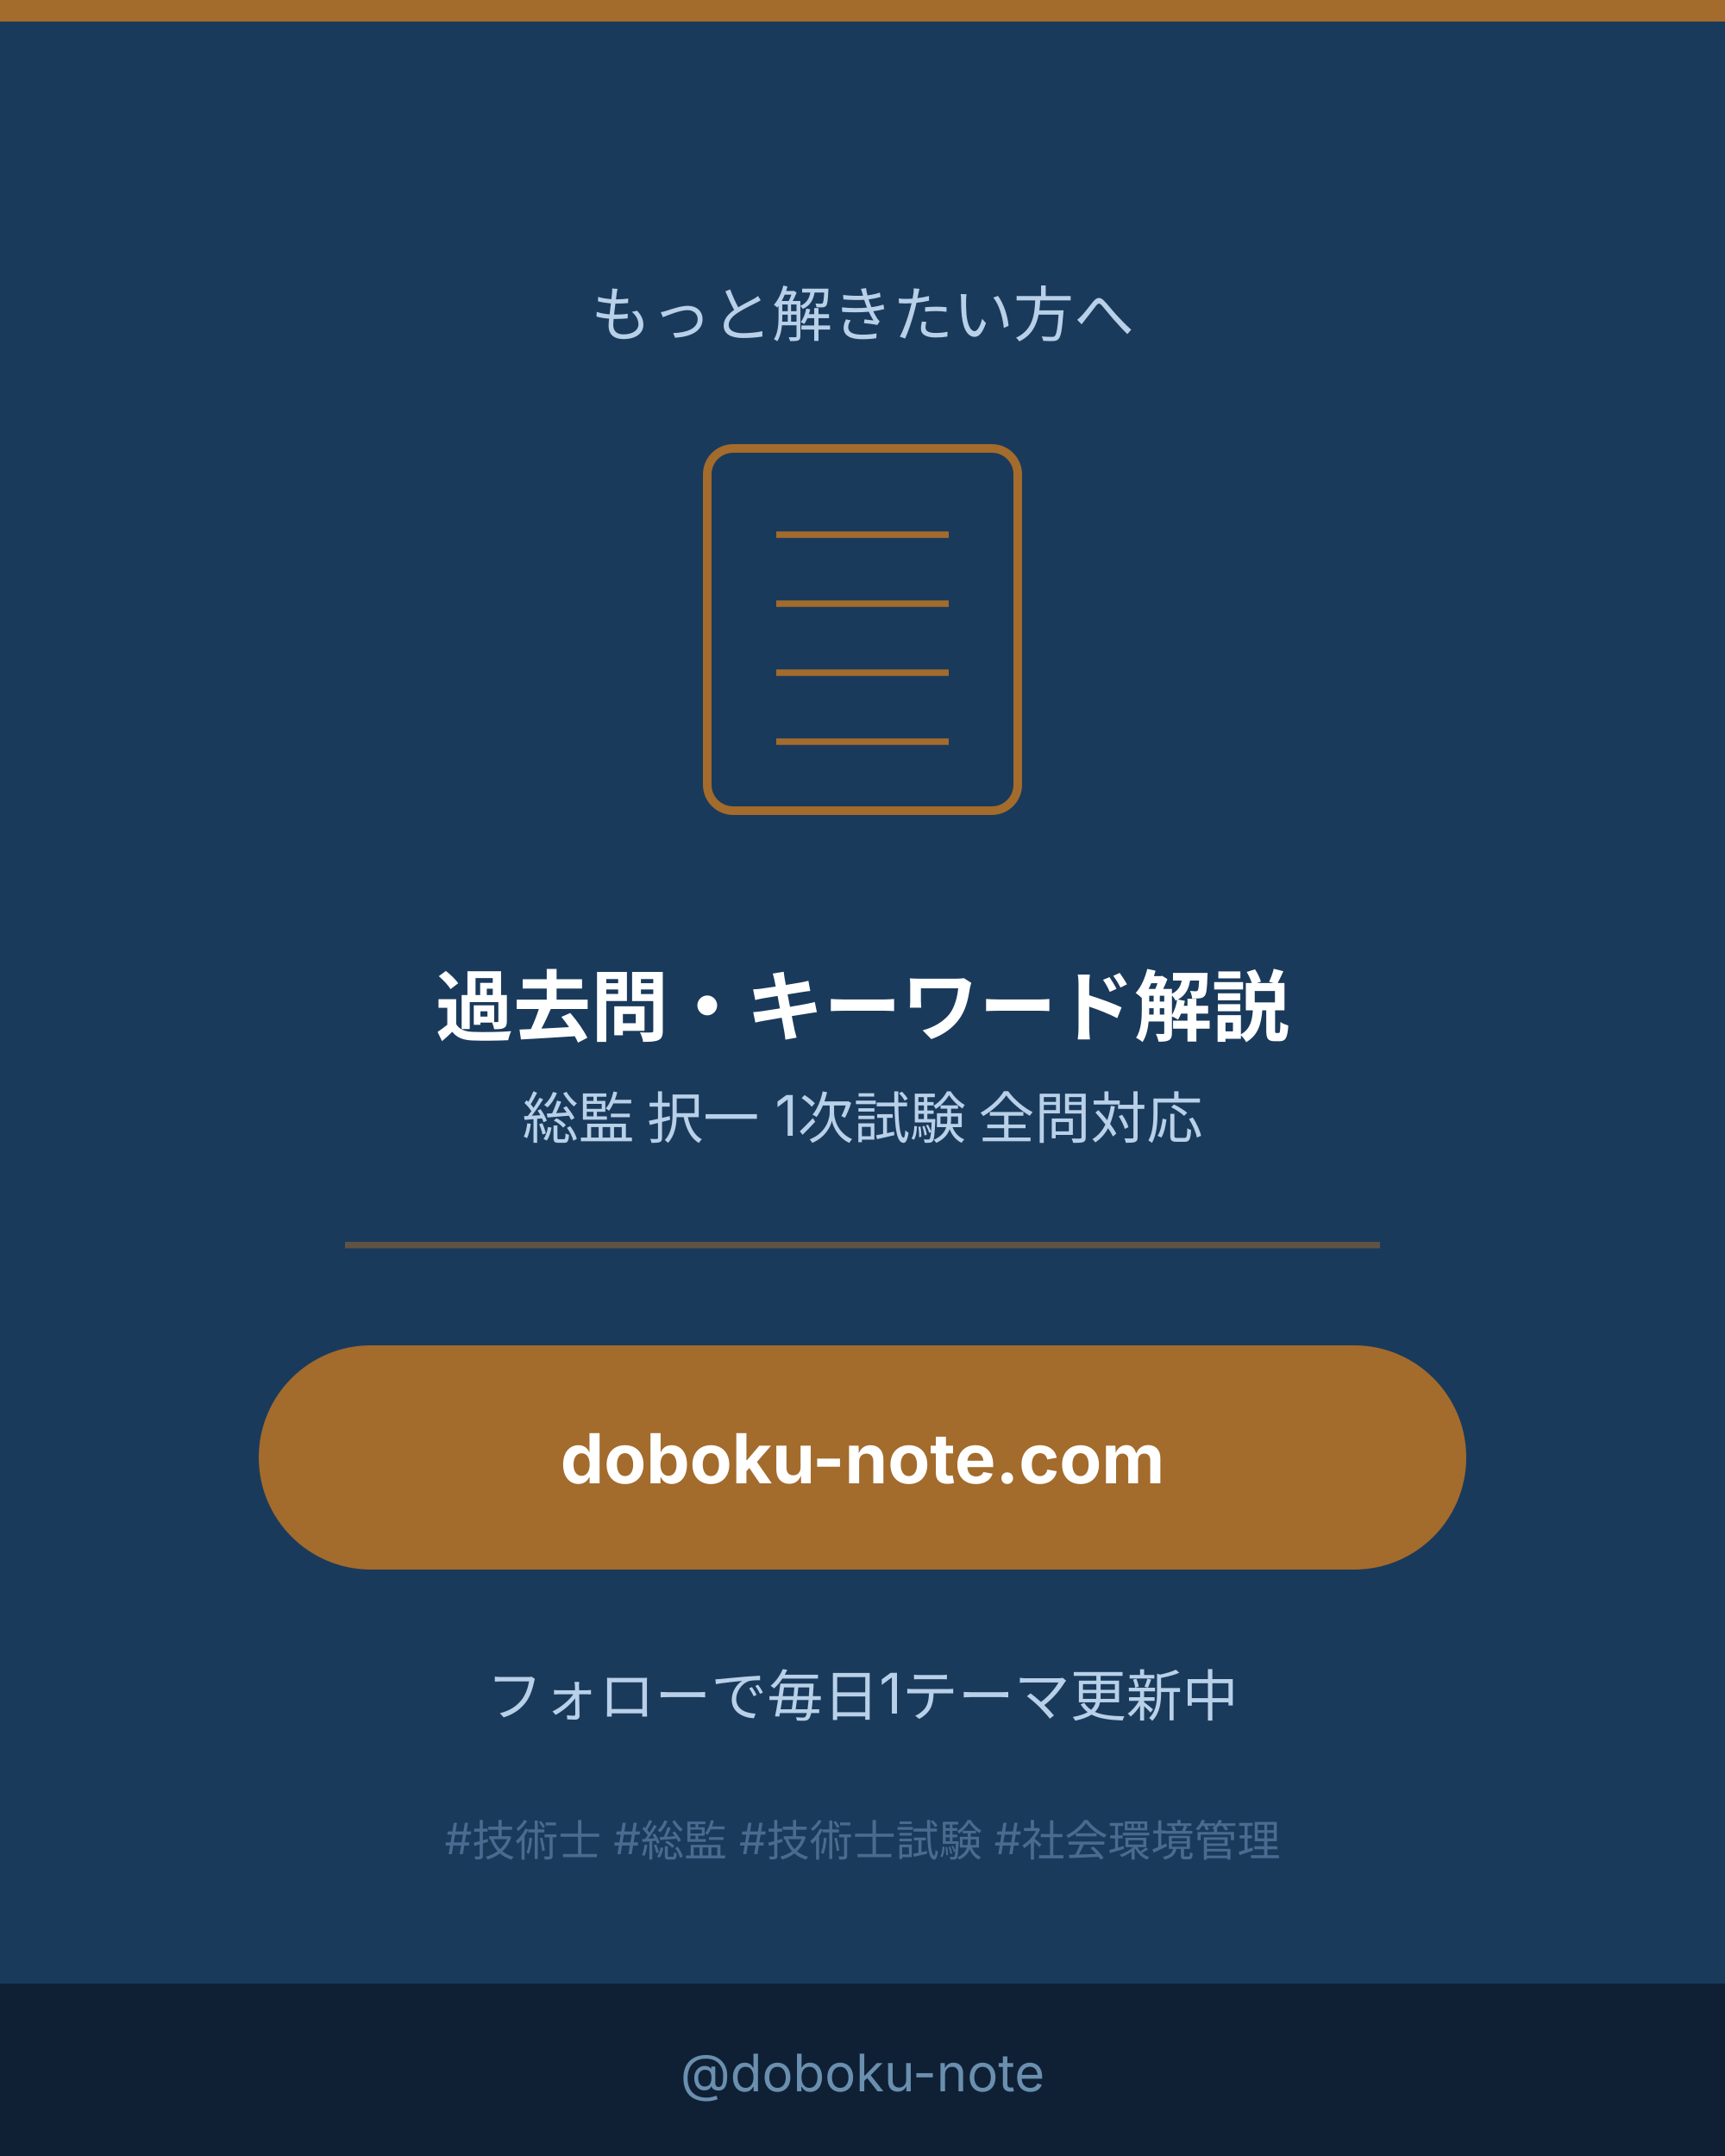
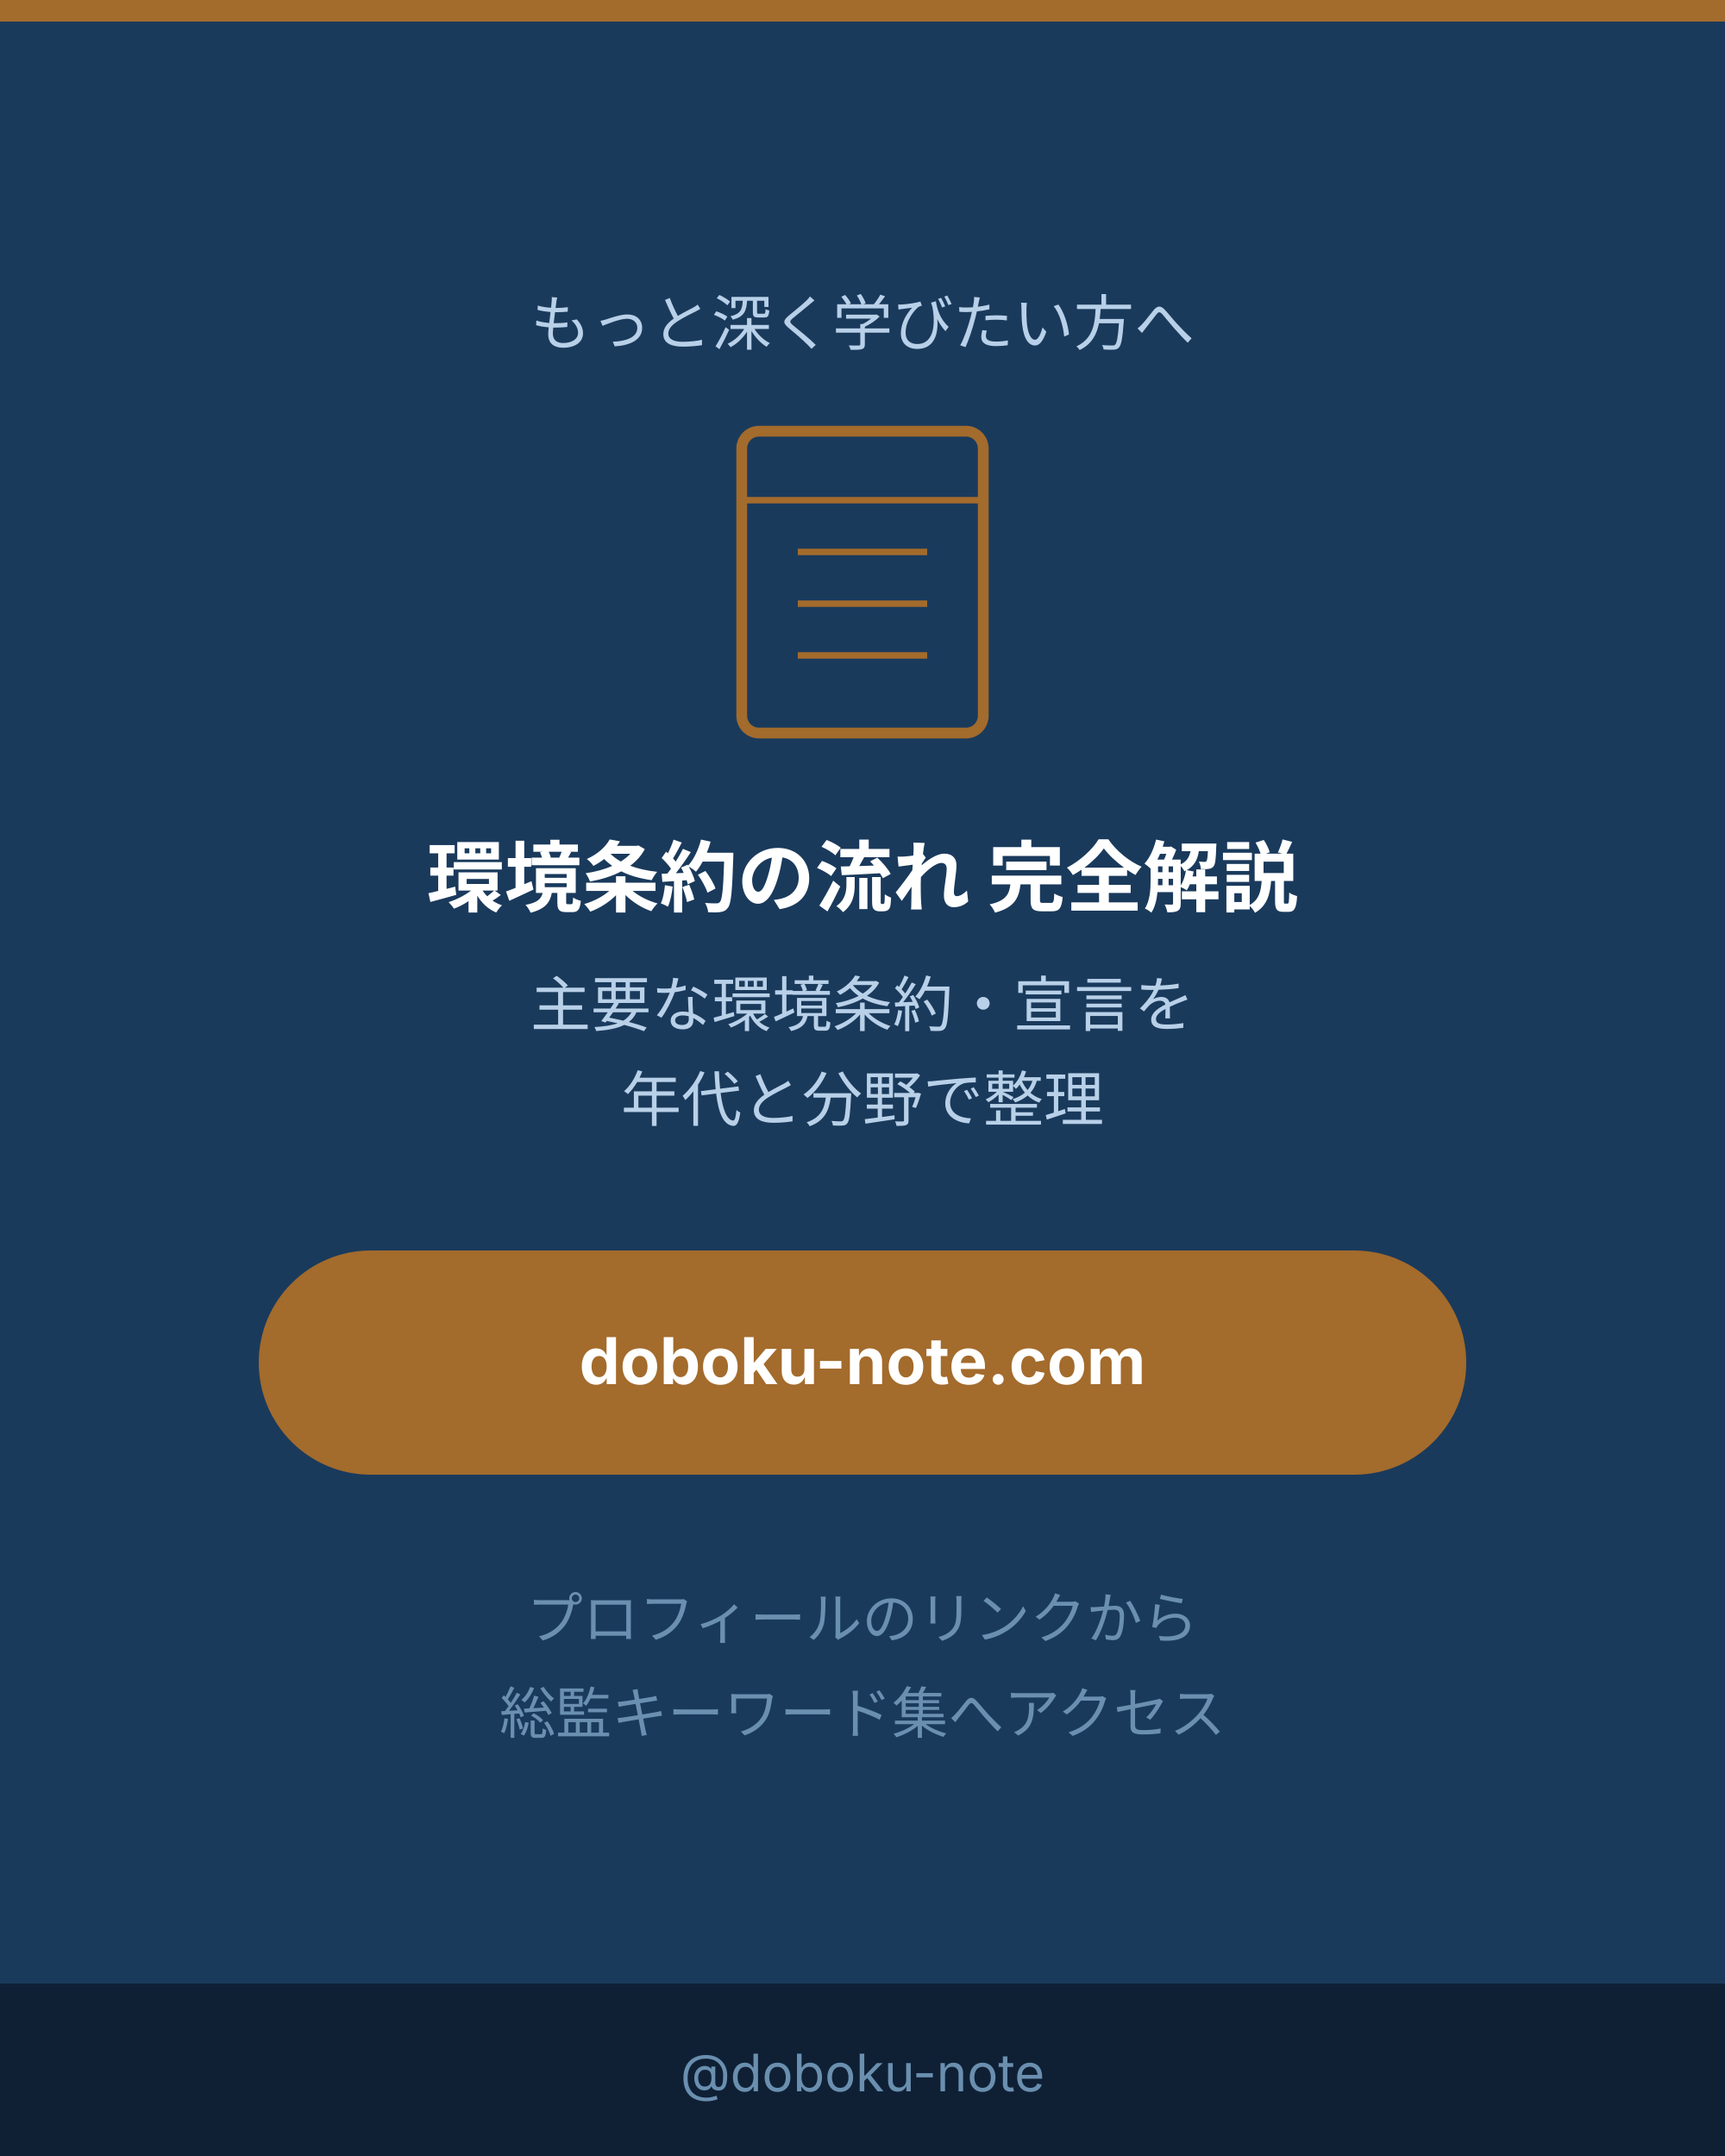
- <svg xmlns="http://www.w3.org/2000/svg" viewBox="0 0 400 500" width="400" height="500" role="img" aria-label="doboku-note.com で続きを学ぶ CTA">
+ <svg xmlns="http://www.w3.org/2000/svg" viewBox="0 0 400 500" width="400" height="500" role="img" aria-label="環境条約の流れ サイト誘導CTA">
  <defs>
    <style>text { font-family: Inter, "Noto Sans JP", "Hiragino Kaku Gothic ProN", sans-serif; }</style>
  </defs>
  <rect width="400" height="500" fill="#1a3a5c" />
  <rect x="0" y="0" width="400" height="5" fill="#a36b2c" />
-   <text x="200" y="78" text-anchor="middle" font-size="14" fill="#b8d0e8">もっと解きたい方へ</text>
-   <rect x="164" y="104" width="72" height="84" rx="6" fill="none" stroke="#a36b2c" stroke-width="2" />
-   <line x1="180" y1="124" x2="220" y2="124" stroke="#a36b2c" stroke-width="1.5" />
-   <line x1="180" y1="140" x2="220" y2="140" stroke="#a36b2c" stroke-width="1.5" />
-   <line x1="180" y1="156" x2="220" y2="156" stroke="#a36b2c" stroke-width="1.5" />
-   <line x1="180" y1="172" x2="220" y2="172" stroke="#a36b2c" stroke-width="1.5" />
-   <text x="200" y="240" text-anchor="middle" font-size="18" font-weight="bold" fill="#ffffff">過去問・キーワード解説</text>
-   <text x="200" y="264" text-anchor="middle" font-size="13" fill="#b8d0e8">総監 択一 1次試験 全問対応</text>
-   <rect x="80" y="288" width="240" height="1.5" fill="#a36b2c" opacity="0.5" />
-   <rect x="60" y="312" width="280" height="52" rx="26" fill="#a36b2c" />
-   <text x="200" y="344" text-anchor="middle" font-size="16" font-weight="bold" fill="#fff">doboku-note.com</text>
-   <text x="200" y="398" text-anchor="middle" font-size="13" fill="#b8d0e8">フォローで毎日1テーマ更新中</text>
-   <text x="200" y="430" text-anchor="middle" font-size="10" fill="#4a6a8f">#技術士 #総監 #技術士試験 #社会環境管理</text>
+   <text x="200" y="80" text-anchor="middle" font-size="14" fill="#b8d0e8">もっと深く学びたい方へ</text>
+   <rect x="172" y="100" width="56" height="70" rx="4" fill="none" stroke="#a36b2c" stroke-width="2.5" />
+   <line x1="172" y1="116" x2="228" y2="116" stroke="#a36b2c" stroke-width="1.5" />
+   <line x1="185" y1="128" x2="215" y2="128" stroke="#a36b2c" stroke-width="1.5" />
+   <line x1="185" y1="140" x2="215" y2="140" stroke="#a36b2c" stroke-width="1.5" />
+   <line x1="185" y1="152" x2="215" y2="152" stroke="#a36b2c" stroke-width="1.5" />
+   <text x="200" y="210" text-anchor="middle" font-size="18" font-weight="bold" fill="#ffffff">環境条約の流れ 完全解説</text>
+   <text x="200" y="238" text-anchor="middle" font-size="14" fill="#b8d0e8">主要な環境条約・宣言を</text>
+   <text x="200" y="260" text-anchor="middle" font-size="14" fill="#b8d0e8">年代と分野で整理</text>
+   <rect x="60" y="290" width="280" height="52" rx="26" fill="#a36b2c" />
+   <text x="200" y="321" text-anchor="middle" font-size="15" font-weight="bold" fill="#ffffff">doboku-note.com</text>
+   <text x="200" y="380" text-anchor="middle" font-size="13" fill="#6a8faf">プロフィールのリンクから</text>
+   <text x="200" y="402" text-anchor="middle" font-size="13" fill="#6a8faf">総監キーワード集へアクセス</text>
  <rect x="0" y="460" width="400" height="40" fill="#0f2035" />
  <text x="200" y="485" text-anchor="middle" font-size="12" fill="#6a8faf">@doboku-note</text>
</svg>
